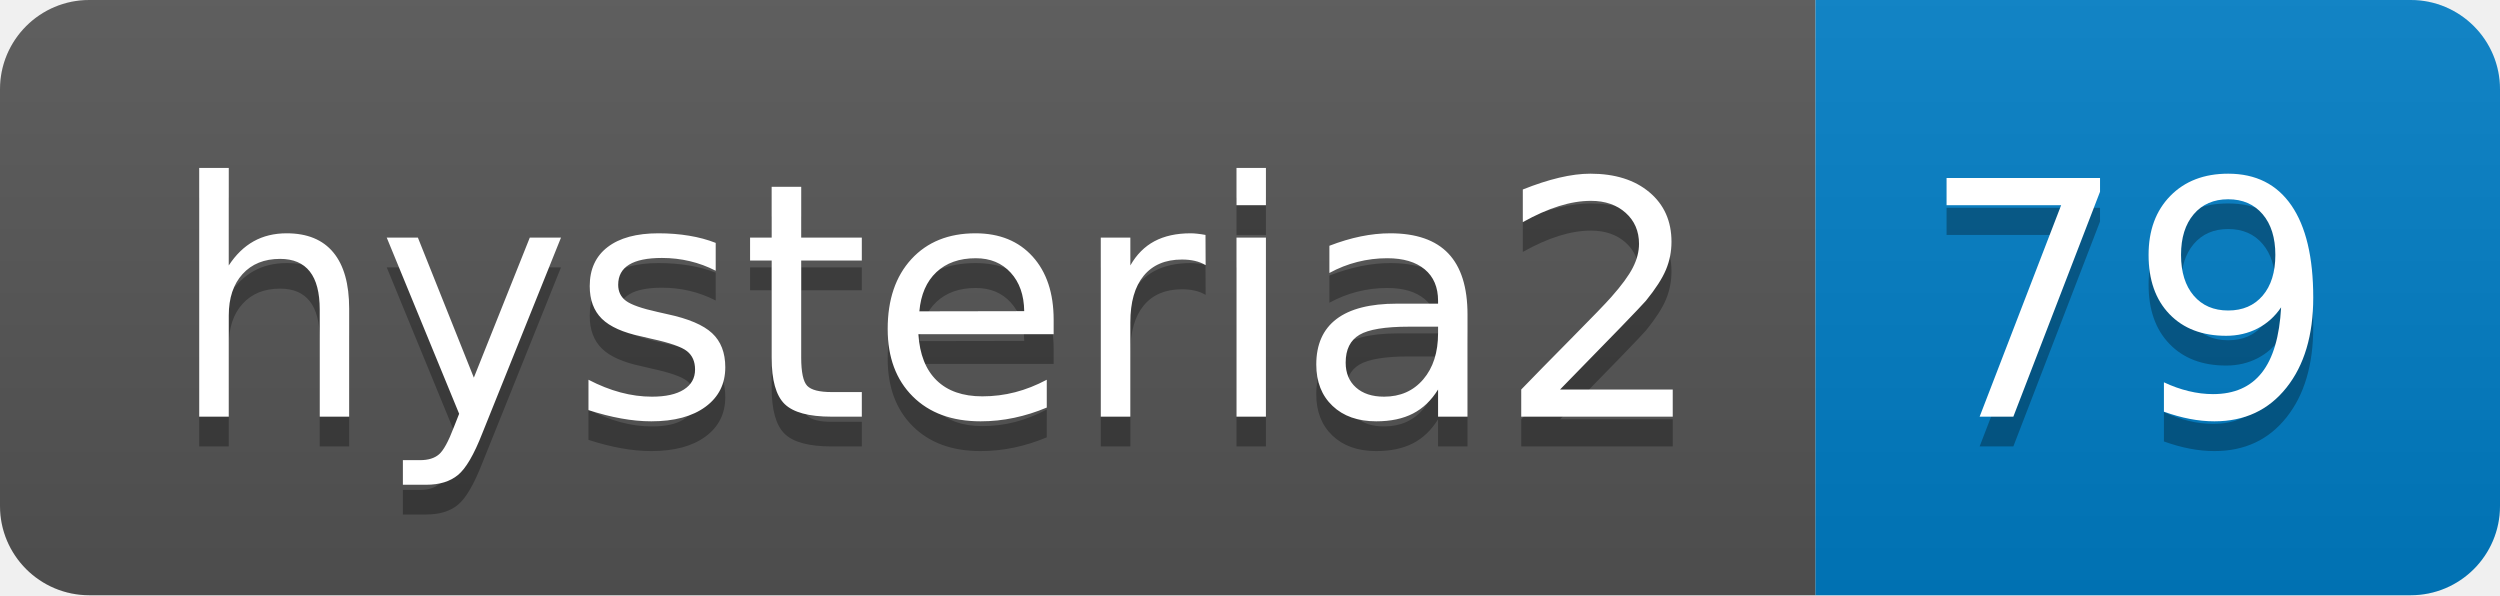
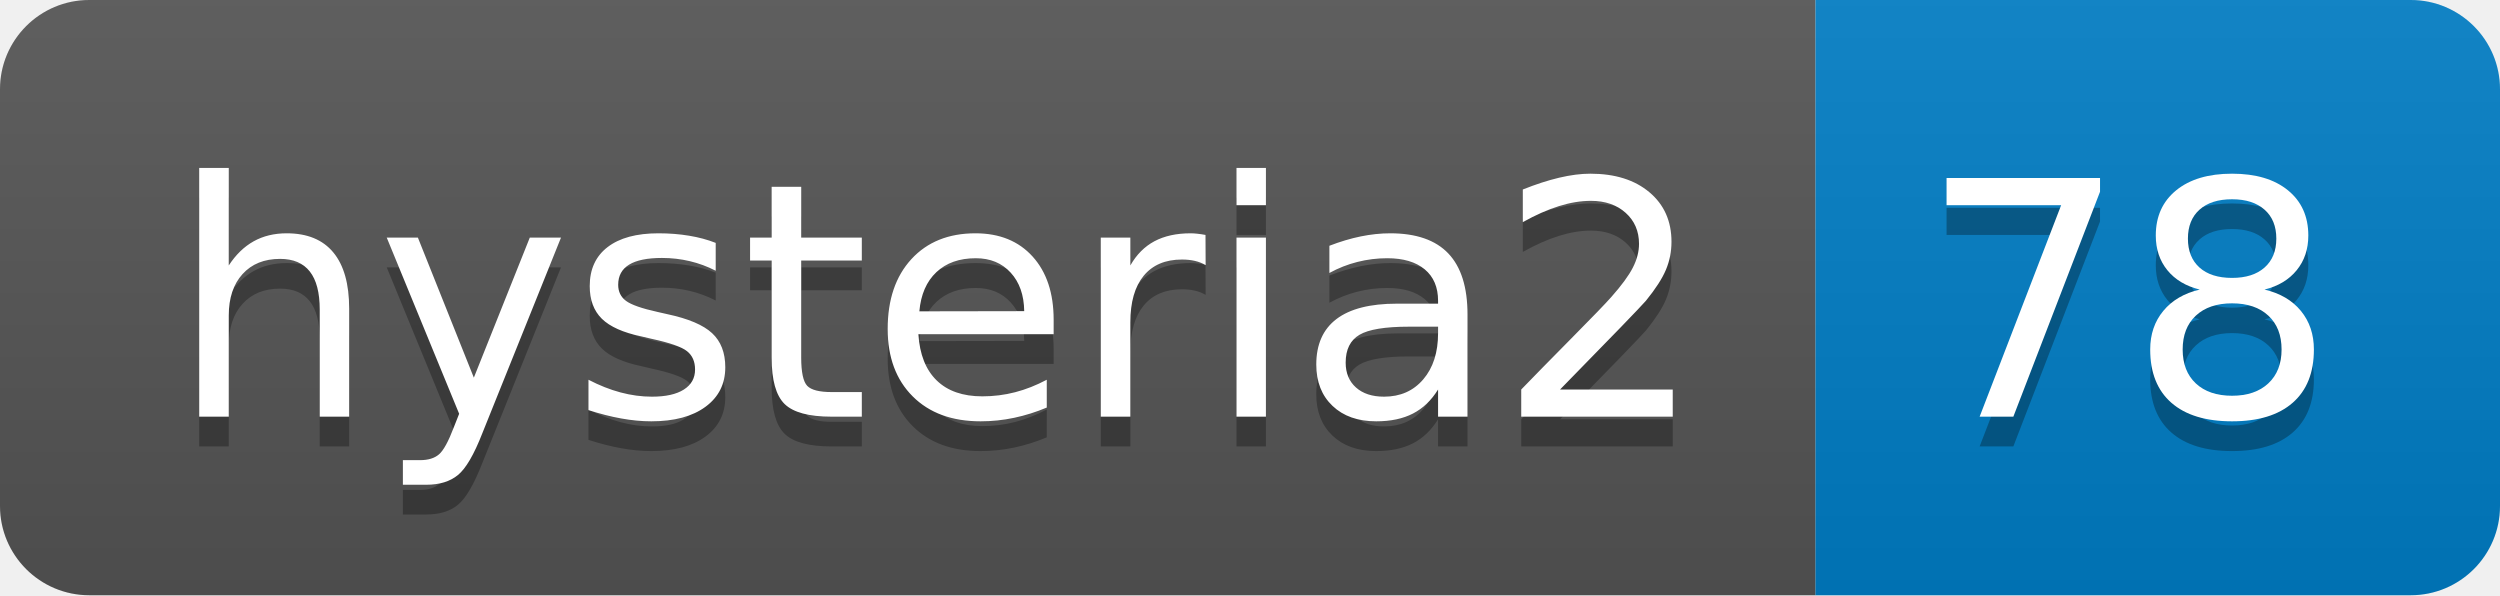
- <svg xmlns="http://www.w3.org/2000/svg" width="84" height="20" role="img" aria-label="hysteria2: 79">
+ <svg xmlns="http://www.w3.org/2000/svg" width="84" height="20" role="img" aria-label="hysteria2: 78">
  <linearGradient id="s" x2="0" y2="100%">
    <stop offset="0" stop-color="#bbb" stop-opacity=".1" />
    <stop offset="1" stop-opacity=".1" />
  </linearGradient>
  <clipPath id="r">
    <rect width="84" height="20" rx="3" fill="#fff" />
  </clipPath>
  <g clip-path="url(#r)">
    <rect width="61" height="20" fill="#555" />
    <rect x="61" width="23" height="20" fill="#007ec6" />
    <rect width="84" height="20" fill="url(#s)" />
  </g>
  <g fill="#fff" text-anchor="middle" font-family="Verdana,Geneva,DejaVu Sans,sans-serif" text-rendering="geometricPrecision" font-size="110">
    <text aria-hidden="true" x="315" y="150" fill="#010101" fill-opacity=".3" transform="scale(.1)" textLength="510">hysteria2</text>
    <text x="315" y="140" transform="scale(.1)" fill="#fff" textLength="510">hysteria2</text>
-     <text aria-hidden="true" x="715" y="150" fill="#010101" fill-opacity=".3" transform="scale(.1)" textLength="130">79</text>
-     <text x="715" y="140" transform="scale(.1)" fill="#fff" textLength="130">79</text>
+     <text aria-hidden="true" x="715" y="150" fill="#010101" fill-opacity=".3" transform="scale(.1)" textLength="130">78</text>
+     <text x="715" y="140" transform="scale(.1)" fill="#fff" textLength="130">78</text>
  </g>
</svg>
